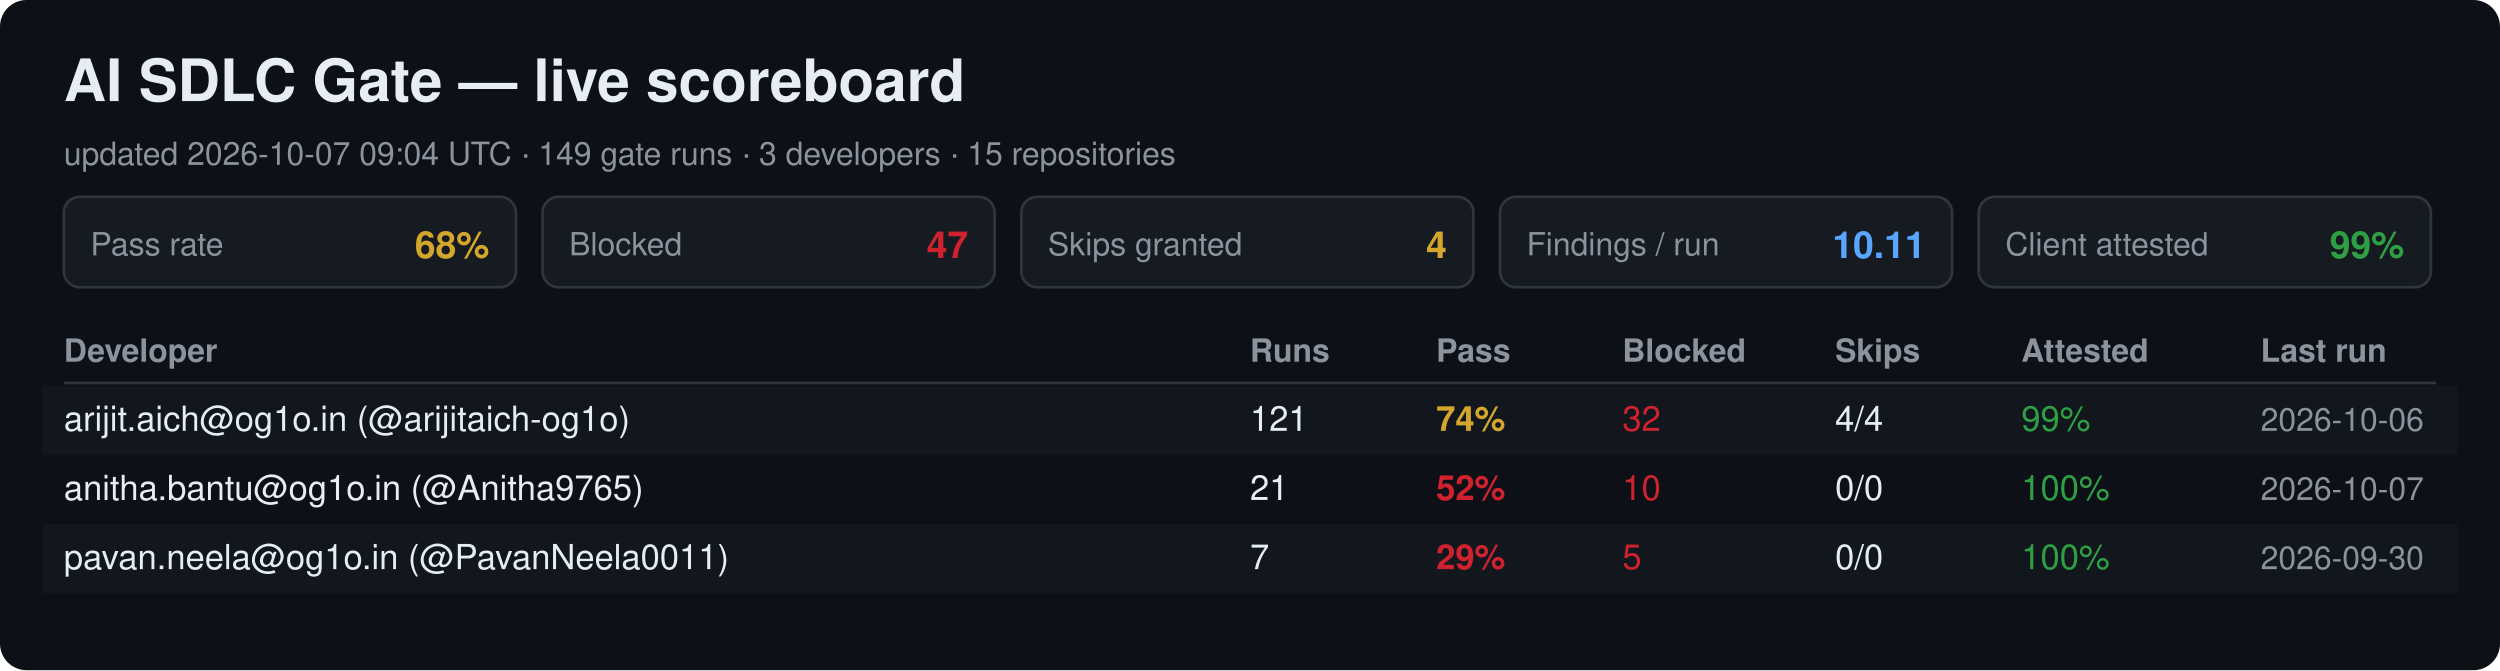
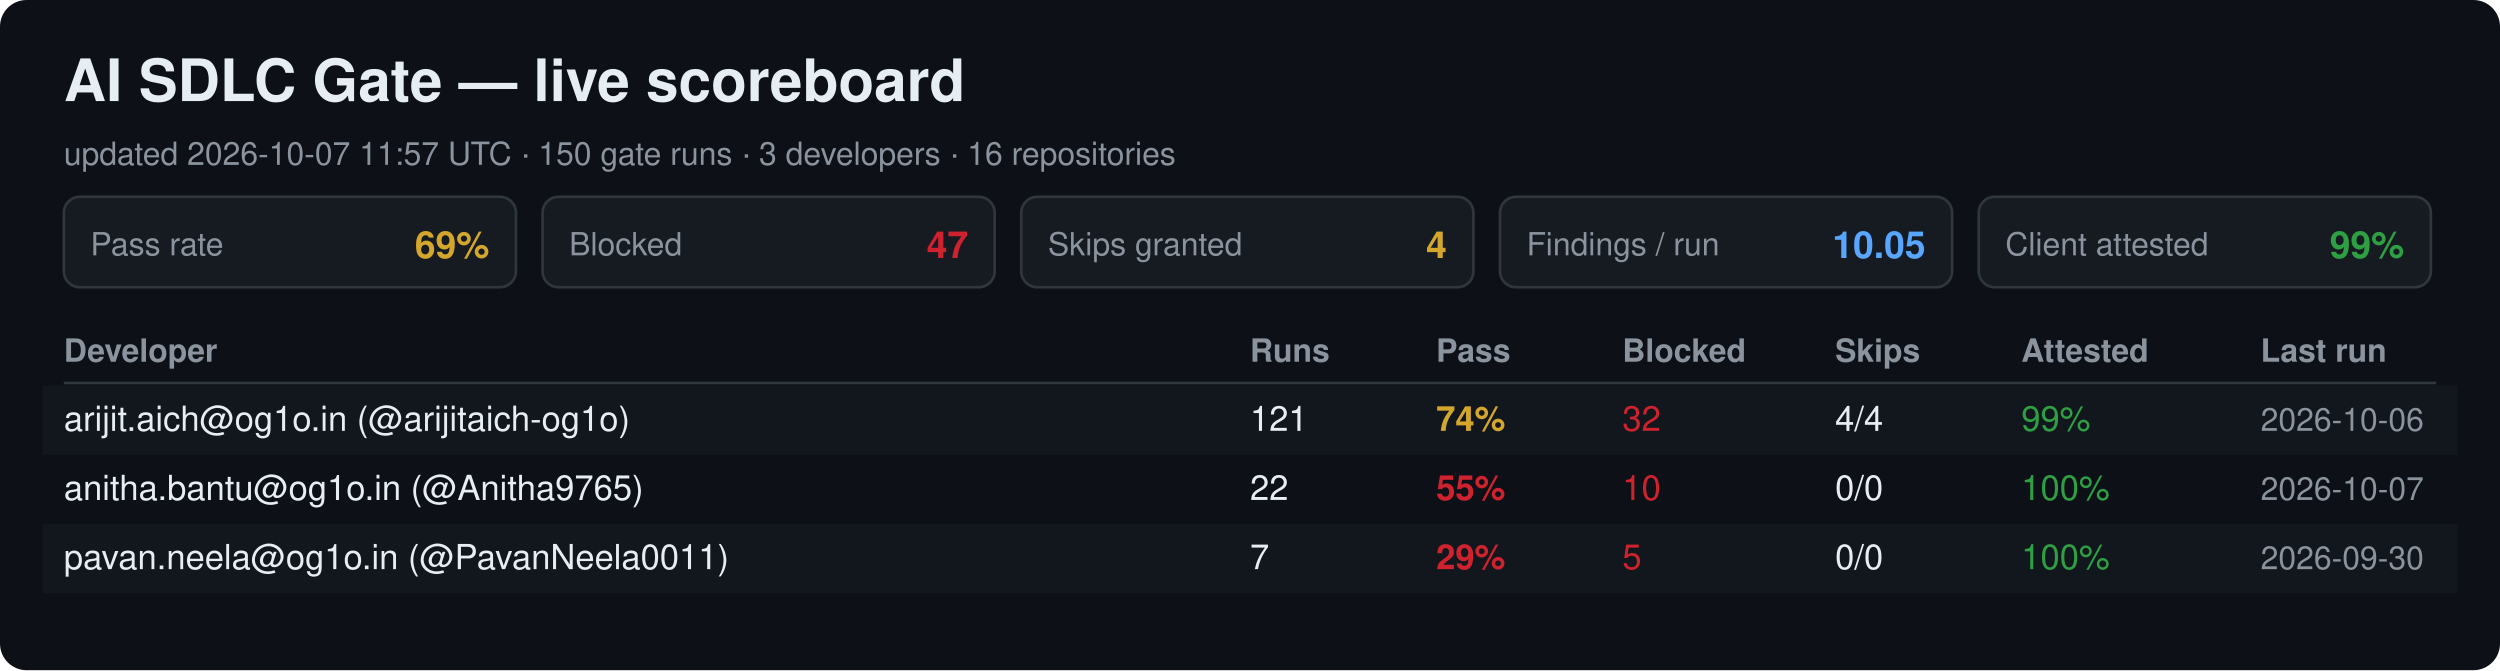
<svg xmlns="http://www.w3.org/2000/svg" width="940" height="252" viewBox="0 0 940 252" font-family="Segoe UI, Helvetica, Arial, sans-serif">
  <rect width="940" height="252" rx="10" fill="#0d1117" />
  <text x="24" y="38" font-size="22" font-weight="700" fill="#e6edf3">AI SDLC Gate — live scoreboard</text>
-   <text x="24" y="62" font-size="12" fill="#8b949e">updated 2026-10-07 09:04 UTC · 149 gate runs · 3 developers · 15 repositories</text>
+   <text x="24" y="62" font-size="12" fill="#8b949e">updated 2026-10-07 11:57 UTC · 150 gate runs · 3 developers · 16 repositories</text>
  <rect x="24" y="74" width="170" height="34" rx="6" fill="#161b22" stroke="#30363d" />
  <text x="34" y="96" font-size="12" fill="#8b949e">Pass rate</text>
-   <text x="184" y="97" font-size="14" font-weight="700" fill="#d4a72c" text-anchor="end">68%</text>
+   <text x="184" y="97" font-size="14" font-weight="700" fill="#d4a72c" text-anchor="end">69%</text>
  <rect x="204" y="74" width="170" height="34" rx="6" fill="#161b22" stroke="#30363d" />
  <text x="214" y="96" font-size="12" fill="#8b949e">Blocked</text>
  <text x="364" y="97" font-size="14" font-weight="700" fill="#cf222e" text-anchor="end">47</text>
  <rect x="384" y="74" width="170" height="34" rx="6" fill="#161b22" stroke="#30363d" />
  <text x="394" y="96" font-size="12" fill="#8b949e">Skips granted</text>
  <text x="544" y="97" font-size="14" font-weight="700" fill="#d4a72c" text-anchor="end">4</text>
  <rect x="564" y="74" width="170" height="34" rx="6" fill="#161b22" stroke="#30363d" />
  <text x="574" y="96" font-size="12" fill="#8b949e">Findings / run</text>
-   <text x="724" y="97" font-size="14" font-weight="700" fill="#58a6ff" text-anchor="end">10.11</text>
+   <text x="724" y="97" font-size="14" font-weight="700" fill="#58a6ff" text-anchor="end">10.05</text>
  <rect x="744" y="74" width="170" height="34" rx="6" fill="#161b22" stroke="#30363d" />
  <text x="754" y="96" font-size="12" fill="#8b949e">Client attested</text>
  <text x="904" y="97" font-size="14" font-weight="700" fill="#2ea043" text-anchor="end">99%</text>
  <text x="24" y="136" font-size="12" font-weight="700" fill="#8b949e">Developer</text>
  <text x="470" y="136" font-size="12" font-weight="700" fill="#8b949e">Runs</text>
  <text x="540" y="136" font-size="12" font-weight="700" fill="#8b949e">Pass</text>
  <text x="610" y="136" font-size="12" font-weight="700" fill="#8b949e">Blocked</text>
  <text x="690" y="136" font-size="12" font-weight="700" fill="#8b949e">Skips</text>
  <text x="760" y="136" font-size="12" font-weight="700" fill="#8b949e">Attested</text>
  <text x="850" y="136" font-size="12" font-weight="700" fill="#8b949e">Last run</text>
  <line x1="24" y1="144" x2="916" y2="144" stroke="#30363d" />
  <rect x="16" y="145" width="908" height="26" fill="#161b22" opacity="0.6" />
  <text x="24" y="162" font-size="13" fill="#e6edf3">arijit.aich@og1o.in (@arijitaich-og1o)</text>
  <text x="470" y="162" font-size="13" fill="#e6edf3">121</text>
  <text x="540" y="162" font-size="13" font-weight="700" fill="#d4a72c">74%</text>
  <text x="610" y="162" font-size="13" fill="#cf222e">32</text>
  <text x="690" y="162" font-size="13" fill="#e6edf3">4/4</text>
  <text x="760" y="162" font-size="13" fill="#2ea043">99%</text>
  <text x="850" y="162" font-size="12" fill="#8b949e">2026-10-06</text>
  <text x="24" y="188" font-size="13" fill="#e6edf3">anitha.bantu@og1o.in (@Anitha9765)</text>
-   <text x="470" y="188" font-size="13" fill="#e6edf3">21</text>
-   <text x="540" y="188" font-size="13" font-weight="700" fill="#cf222e">52%</text>
+   <text x="470" y="188" font-size="13" fill="#e6edf3">22</text>
+   <text x="540" y="188" font-size="13" font-weight="700" fill="#cf222e">55%</text>
  <text x="610" y="188" font-size="13" fill="#cf222e">10</text>
  <text x="690" y="188" font-size="13" fill="#e6edf3">0/0</text>
  <text x="760" y="188" font-size="13" fill="#2ea043">100%</text>
  <text x="850" y="188" font-size="12" fill="#8b949e">2026-10-07</text>
  <rect x="16" y="197" width="908" height="26" fill="#161b22" opacity="0.6" />
  <text x="24" y="214" font-size="13" fill="#e6edf3">pavan.neela@og1o.in (@PavanNeela0011)</text>
  <text x="470" y="214" font-size="13" fill="#e6edf3">7</text>
  <text x="540" y="214" font-size="13" font-weight="700" fill="#cf222e">29%</text>
  <text x="610" y="214" font-size="13" fill="#cf222e">5</text>
  <text x="690" y="214" font-size="13" fill="#e6edf3">0/0</text>
  <text x="760" y="214" font-size="13" fill="#2ea043">100%</text>
  <text x="850" y="214" font-size="12" fill="#8b949e">2026-09-30</text>
</svg>
